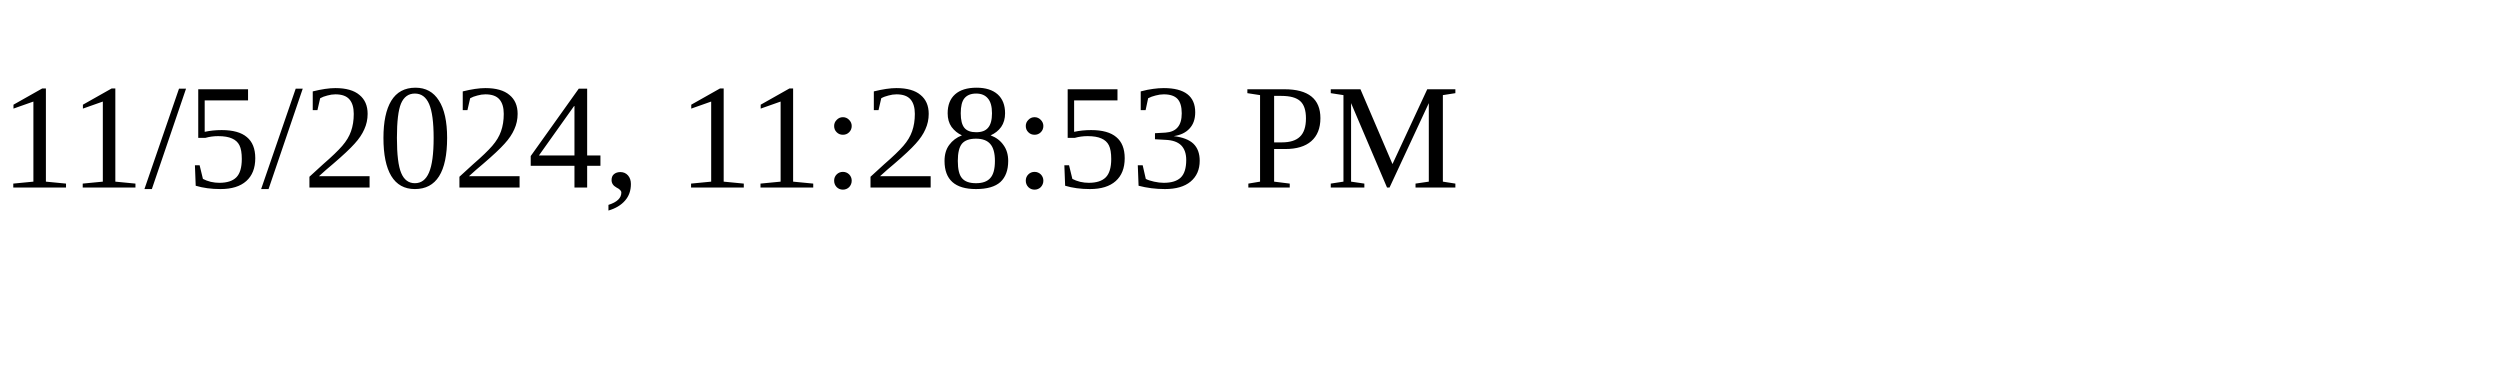
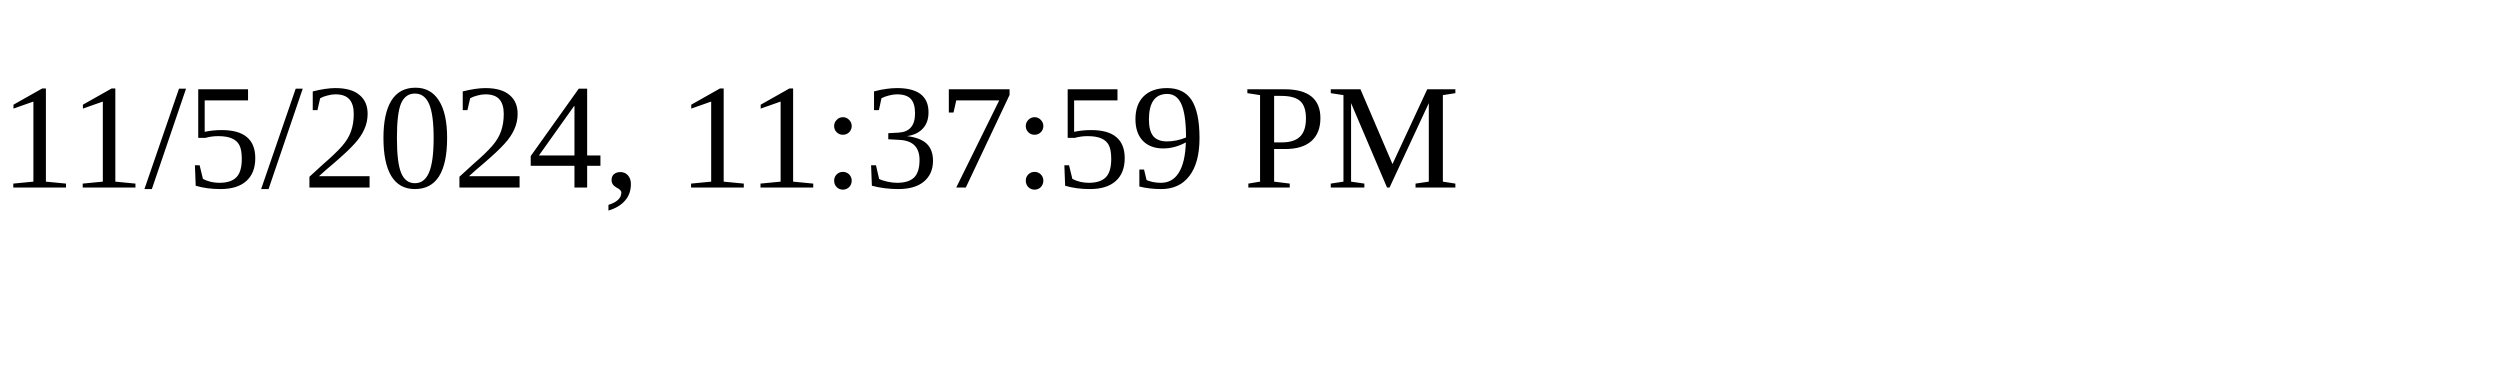
<svg xmlns="http://www.w3.org/2000/svg" height="30" width="200">
-   <text x="0" y="15">11/5/2024, 11:28:53 PM</text>
+   <text x="0" y="15">11/5/2024, 11:37:59 PM</text>
</svg>
